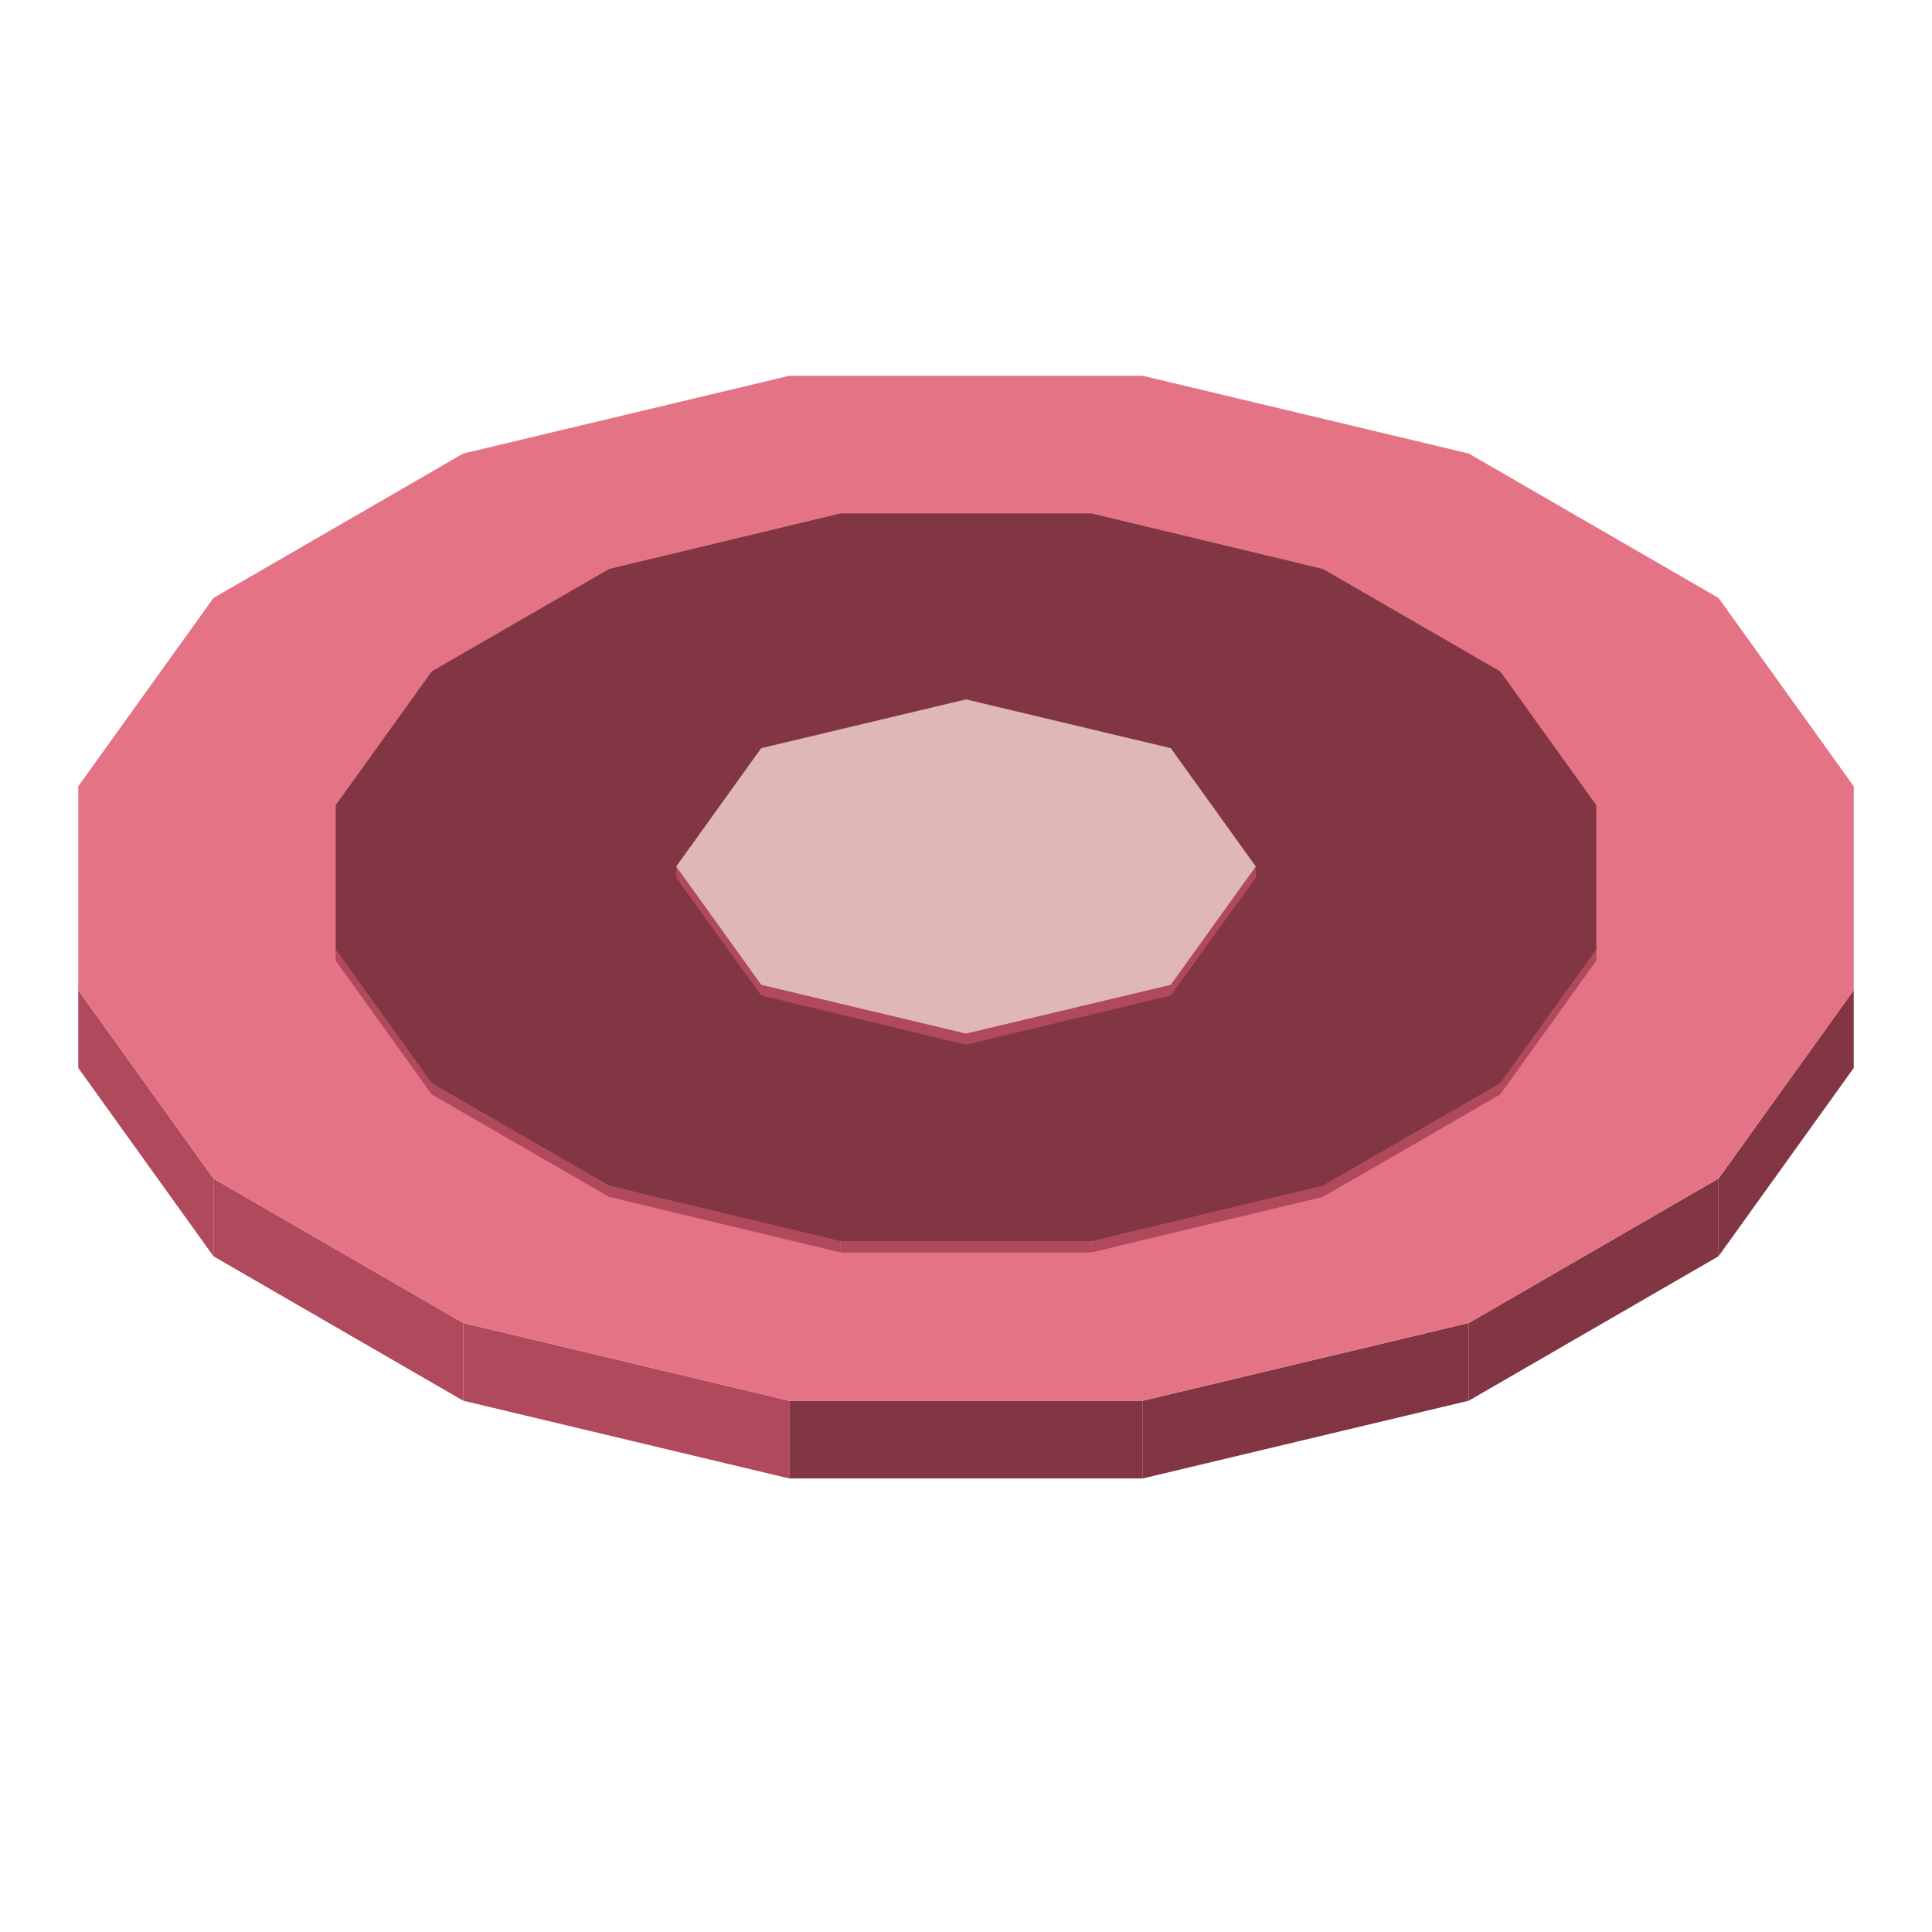
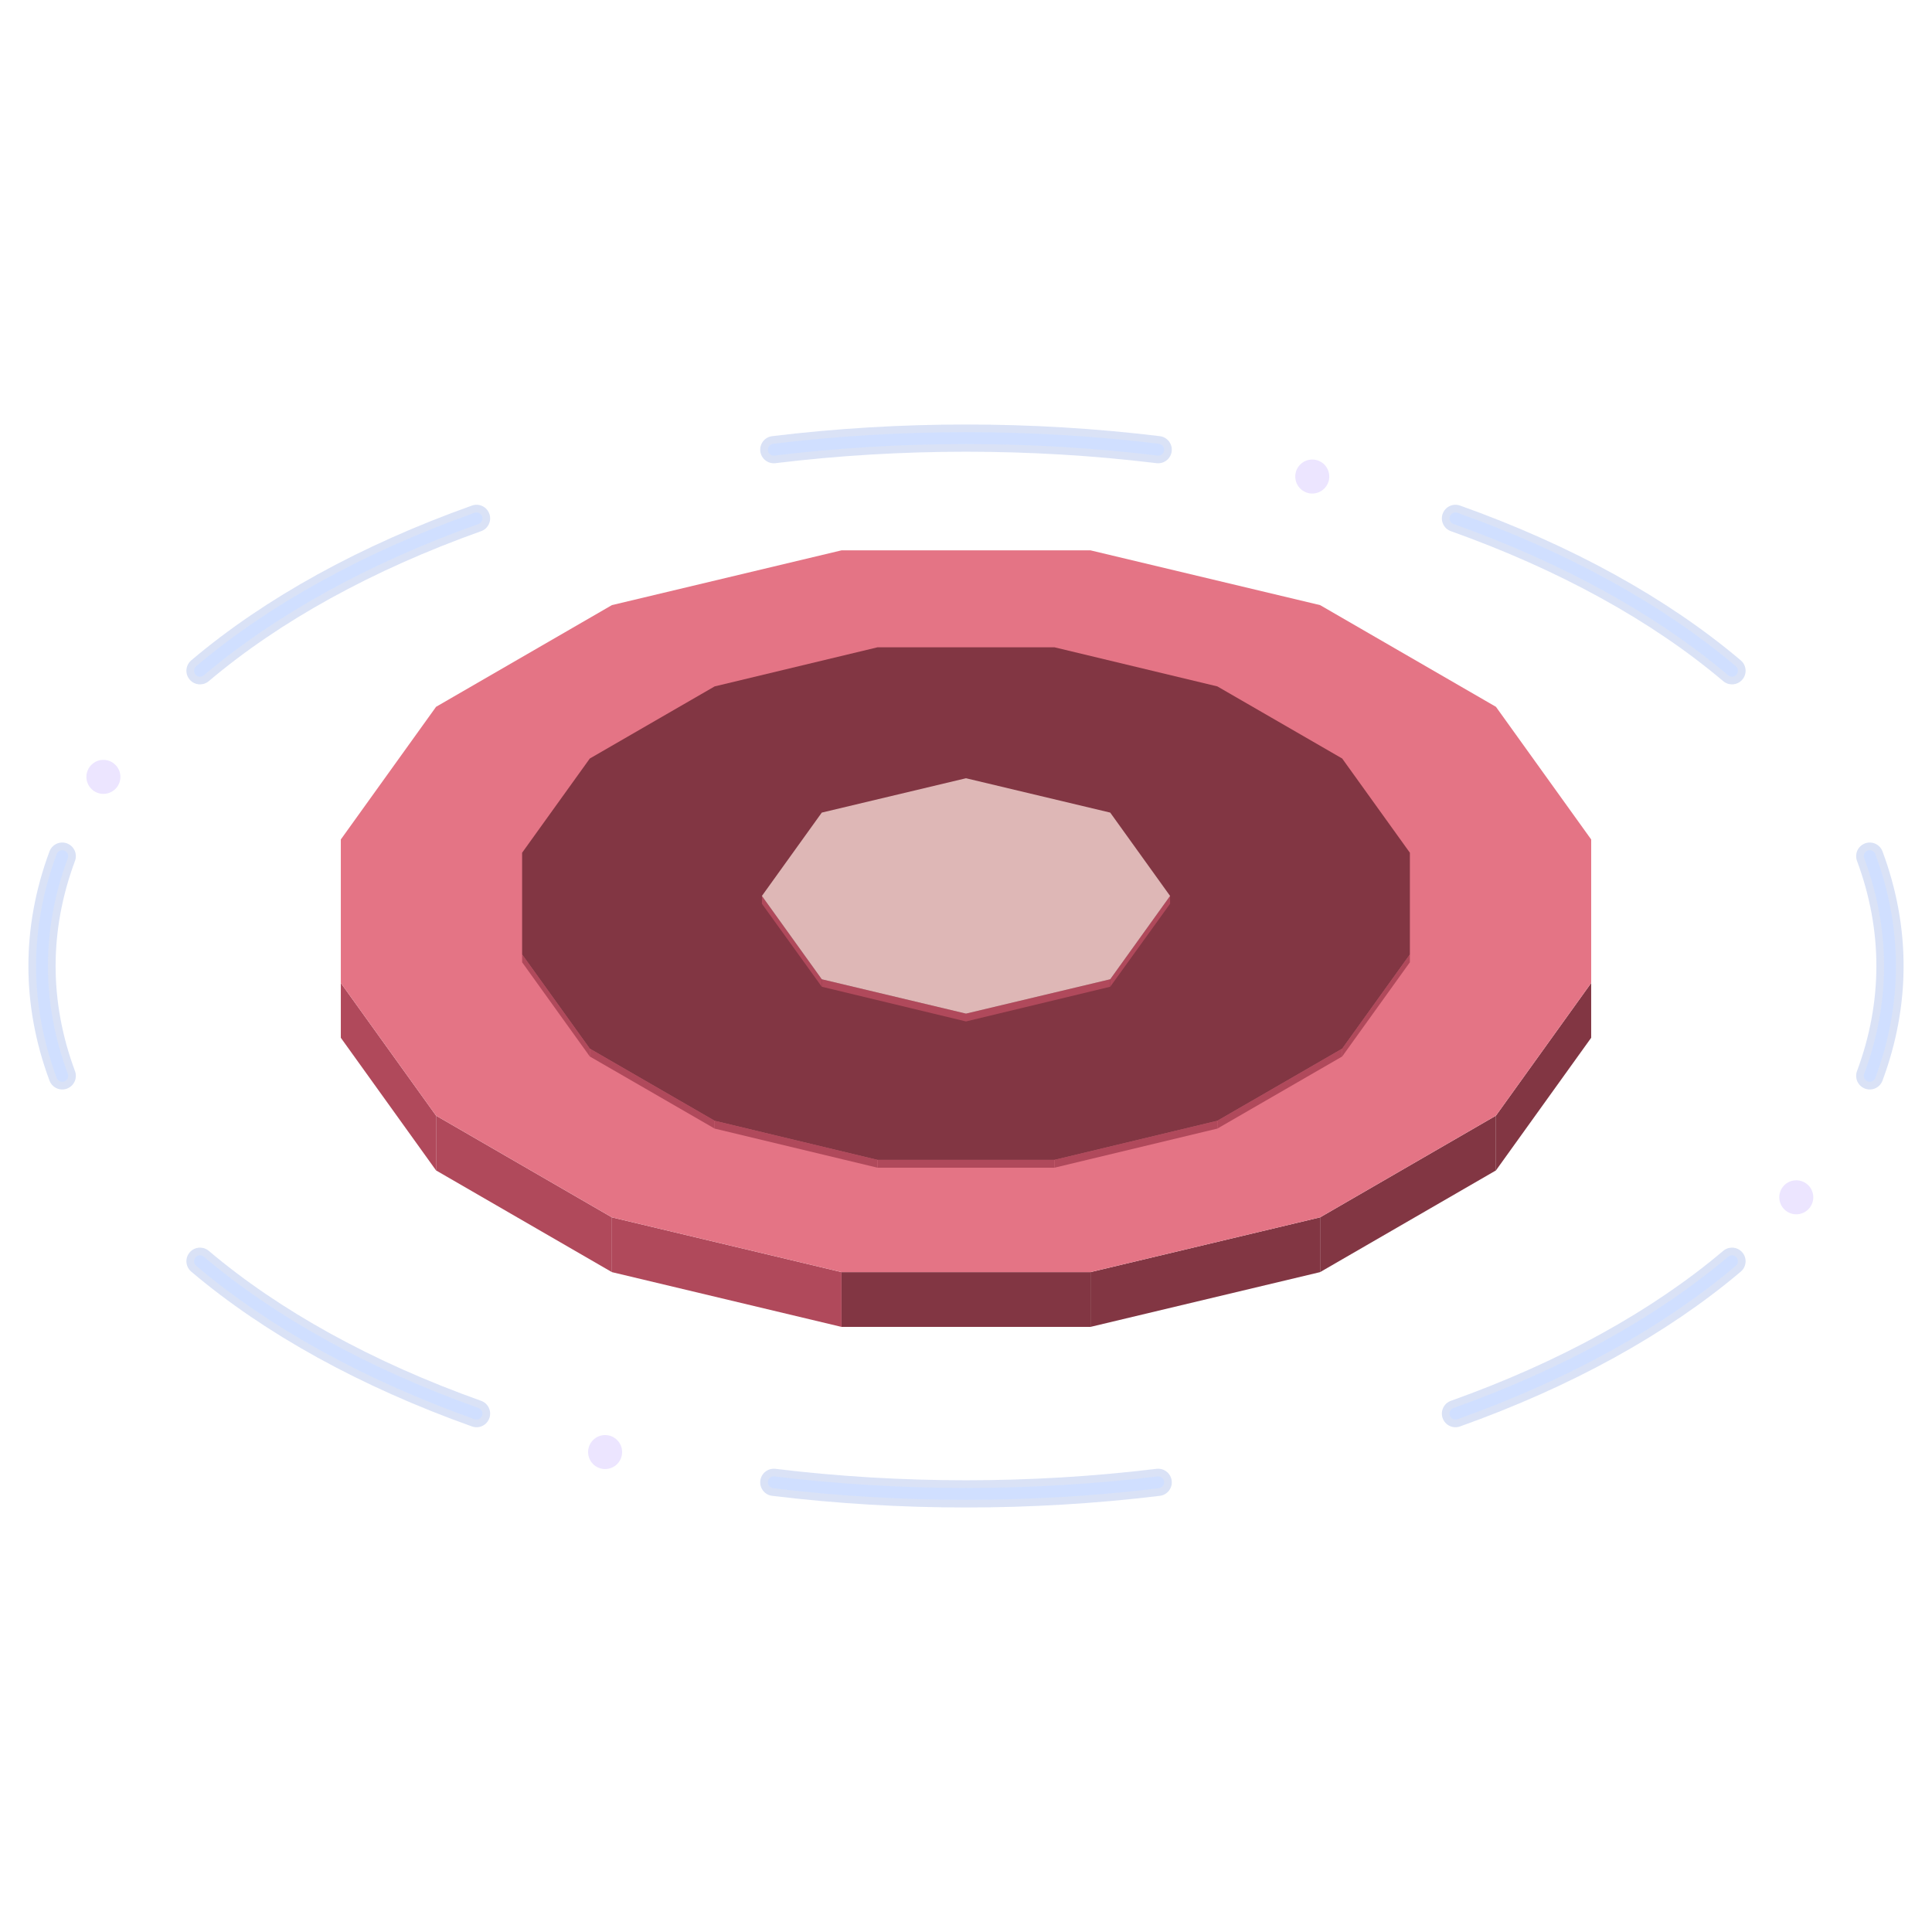
- <svg xmlns="http://www.w3.org/2000/svg" width="175" height="175" viewBox="0 0 400 400">
-   <polygon fill="#823643" points="355.8,244 383.8,205 383.8,221.1 355.8,260.1" />
-   <polygon fill="#823643" points="304.1,273.9 355.8,244 355.8,260.1 304.1,290" />
-   <polygon fill="#823643" points="236.6,290 304.1,273.9 304.1,290 236.6,306.1" />
-   <polygon fill="#823643" points="163.4,290 236.6,290 236.6,306.1 163.4,306.1" />
-   <polygon fill="#b0495b" points="95.9,273.9 163.4,290 163.4,306.1 95.9,290" />
-   <polygon fill="#b0495b" points="44.2,244 95.9,273.9 95.9,290 44.2,260.1" />
-   <polygon fill="#b0495b" points="16.2,205 44.2,244 44.2,260.1 16.2,221.1" />
-   <polygon fill="#e47485" points="355.8,123.8 383.8,162.8 383.8,205 355.8,244 304.1,273.9 236.6,290 163.4,290 95.9,273.9 44.2,244 16.2,205 16.2,162.8 44.2,123.8 95.9,93.9 163.4,77.8 236.6,77.8 304.1,93.9" />
-   <polygon fill="#f0bd68" points="201,175 202.6,176.6 202.6,178.4 201,180 198.3,180.9 195.1,180.9 192.4,180 190.8,178.4 190.8,176.6 192.4,175 195.1,174.1 198.3,174.1" />
-   <polygon fill="#181425" points="206.1,192.5 193.9,192.5 183.4,189 173.5,183.2 170.5,177.3 181.4,172.5 182.8,176.3 184.2,179.9 191.7,184.2 196.9,186 203.2,186 208.3,184.2 211.4,181.2 211.4,177.6 208.3,174.6 200.8,170.3 194.7,169.4 188.1,168.7 196.4,162.4 206.6,164.1 216.6,169.8 222.7,175.9 222.7,182.9 216.6,189" />
-   <polygon fill="#b0495b" points="310.6,224.3 330.5,196.6 330.5,198.9 310.6,226.6" />
-   <polygon fill="#b0495b" points="273.9,245.5 310.6,224.3 310.6,226.6 273.9,247.8" />
-   <polygon fill="#b0495b" points="226,257 273.9,245.5 273.9,247.8 226,259.3" />
-   <polygon fill="#b0495b" points="174,257 226,257 226,259.3 174,259.3" />
-   <polygon fill="#b0495b" points="126.1,245.5 174,257 174,259.3 126.1,247.8" />
-   <polygon fill="#b0495b" points="89.4,224.3 126.1,245.5 126.1,247.8 89.4,226.6" />
-   <polygon fill="#b0495b" points="69.5,196.6 89.4,224.3 89.4,226.6 69.5,198.9" />
-   <polygon fill="#823643" points="310.6,139 330.5,166.7 330.5,196.6 310.6,224.3 273.9,245.5 226,257 174,257 126.1,245.5 89.4,224.3 69.5,196.6 69.5,166.7 89.4,139 126.1,117.8 174,106.3 226,106.3 273.9,117.8" />
-   <polygon fill="#b0495b" points="242.4,203.9 260,179.4 260,181.7 242.4,206.1" />
-   <polygon fill="#b0495b" points="200,214 242.4,203.9 242.4,206.1 200,216.3" />
-   <polygon fill="#b0495b" points="157.6,203.9 200,214 200,216.3 157.6,206.1" />
-   <polygon fill="#b0495b" points="140,179.4 157.6,203.9 157.6,206.1 140,181.7" />
-   <polygon fill="#deb7b6" points="242.4,154.9 260,179.4 242.4,203.9 200,214 157.6,203.9 140,179.4 157.6,154.9 200,144.8" />
+ <svg xmlns="http://www.w3.org/2000/svg" width="248.5" height="248.5" viewBox="0 0 568 568">
+   <g opacity="0.46">
+     <path d="M549.7 251.7A271.6 155.2 0 0 1 549.7 316.3M509.2 370.8A271.6 155.2 0 0 1 427.9 415.6M340.5 435.8A271.6 155.2 0 0 1 227.5 435.8M140.1 415.6A271.6 155.2 0 0 1 58.8 370.8M18.3 316.3A271.6 155.2 0 0 1 18.3 251.7M58.8 197.2A271.6 155.2 0 0 1 140.1 152.4M227.5 132.2A271.6 155.2 0 0 1 340.5 132.2M427.9 152.4A271.6 155.2 0 0 1 509.2 197.2" fill="none" stroke="#4c74d6" stroke-width="8" stroke-opacity="0.45" stroke-linecap="round" />
+     <path d="M549.7 251.7A271.6 155.2 0 0 1 549.7 316.3M509.2 370.8A271.6 155.2 0 0 1 427.9 415.6M340.5 435.8A271.6 155.2 0 0 1 227.5 435.8M140.1 415.6A271.6 155.2 0 0 1 58.8 370.8M18.3 316.3A271.6 155.2 0 0 1 18.3 251.7M58.8 197.2A271.6 155.2 0 0 1 140.1 152.4M227.5 132.2A271.6 155.2 0 0 1 340.5 132.2M427.9 152.4A271.6 155.2 0 0 1 509.2 197.2" fill="none" stroke="#99baff" stroke-width="3.5" stroke-linecap="round" />
+     <g fill="#d6c7ff">
+       <circle cx="528.1" cy="352" r="5" />
+       <circle cx="177.9" cy="426.9" r="5" />
+       <circle cx="30.4" cy="228.4" r="5" />
+       <circle cx="385.8" cy="140.1" r="5" />
+     </g>
+   </g>
+   <g transform="translate(84 84)">
+     <polygon fill="#823643" points="355.8,244 383.8,205 383.8,221.1 355.8,260.1" />
+     <polygon fill="#823643" points="304.1,273.9 355.8,244 355.8,260.1 304.1,290" />
+     <polygon fill="#823643" points="236.6,290 304.1,273.9 304.1,290 236.6,306.1" />
+     <polygon fill="#823643" points="163.4,290 236.6,290 236.6,306.1 163.4,306.1" />
+     <polygon fill="#b0495b" points="95.9,273.9 163.4,290 163.4,306.1 95.9,290" />
+     <polygon fill="#b0495b" points="44.2,244 95.9,273.9 95.9,290 44.2,260.1" />
+     <polygon fill="#b0495b" points="16.2,205 44.2,244 44.2,260.1 16.2,221.1" />
+     <polygon fill="#e47485" points="355.8,123.8 383.8,162.8 383.8,205 355.8,244 304.1,273.9 236.6,290 163.4,290 95.9,273.9 44.2,244 16.2,205 16.2,162.8 44.2,123.8 95.9,93.9 163.4,77.8 236.6,77.8 304.1,93.9" />
+     <polygon fill="#f0bd68" points="201,175 202.6,176.6 202.6,178.4 201,180 198.3,180.9 195.1,180.9 192.4,180 190.8,178.4 190.8,176.6 192.4,175 195.1,174.1 198.3,174.1" />
+     <polygon fill="#181425" points="206.1,192.5 193.9,192.5 183.4,189 173.5,183.2 170.5,177.3 181.4,172.5 182.8,176.3 184.2,179.9 191.7,184.2 196.9,186 203.2,186 208.3,184.2 211.4,181.2 211.4,177.6 208.3,174.6 200.8,170.3 194.7,169.4 188.1,168.7 196.4,162.4 206.6,164.1 216.6,169.8 222.7,175.9 222.7,182.9 216.6,189" />
+     <polygon fill="#b0495b" points="310.6,224.3 330.5,196.6 330.5,198.9 310.6,226.6" />
+     <polygon fill="#b0495b" points="273.9,245.5 310.6,224.3 310.6,226.6 273.9,247.8" />
+     <polygon fill="#b0495b" points="226,257 273.9,245.5 273.9,247.8 226,259.3" />
+     <polygon fill="#b0495b" points="174,257 226,257 226,259.3 174,259.3" />
+     <polygon fill="#b0495b" points="126.1,245.5 174,257 174,259.3 126.1,247.8" />
+     <polygon fill="#b0495b" points="89.4,224.3 126.1,245.5 126.1,247.8 89.4,226.6" />
+     <polygon fill="#b0495b" points="69.5,196.6 89.4,224.3 89.4,226.6 69.5,198.9" />
+     <polygon fill="#823643" points="310.6,139 330.5,166.7 330.5,196.6 310.6,224.3 273.9,245.5 226,257 174,257 126.1,245.5 89.4,224.3 69.5,196.6 69.5,166.7 89.4,139 126.1,117.8 174,106.3 226,106.3 273.9,117.8" />
+     <polygon fill="#b0495b" points="242.4,203.9 260,179.4 260,181.7 242.4,206.1" />
+     <polygon fill="#b0495b" points="200,214 242.4,203.9 242.4,206.1 200,216.3" />
+     <polygon fill="#b0495b" points="157.6,203.9 200,214 200,216.3 157.6,206.1" />
+     <polygon fill="#b0495b" points="140,179.4 157.6,203.9 157.6,206.1 140,181.7" />
+     <polygon fill="#deb7b6" points="242.4,154.9 260,179.4 242.4,203.9 200,214 157.6,203.9 140,179.4 157.6,154.9 200,144.8" />
+   </g>
</svg>
